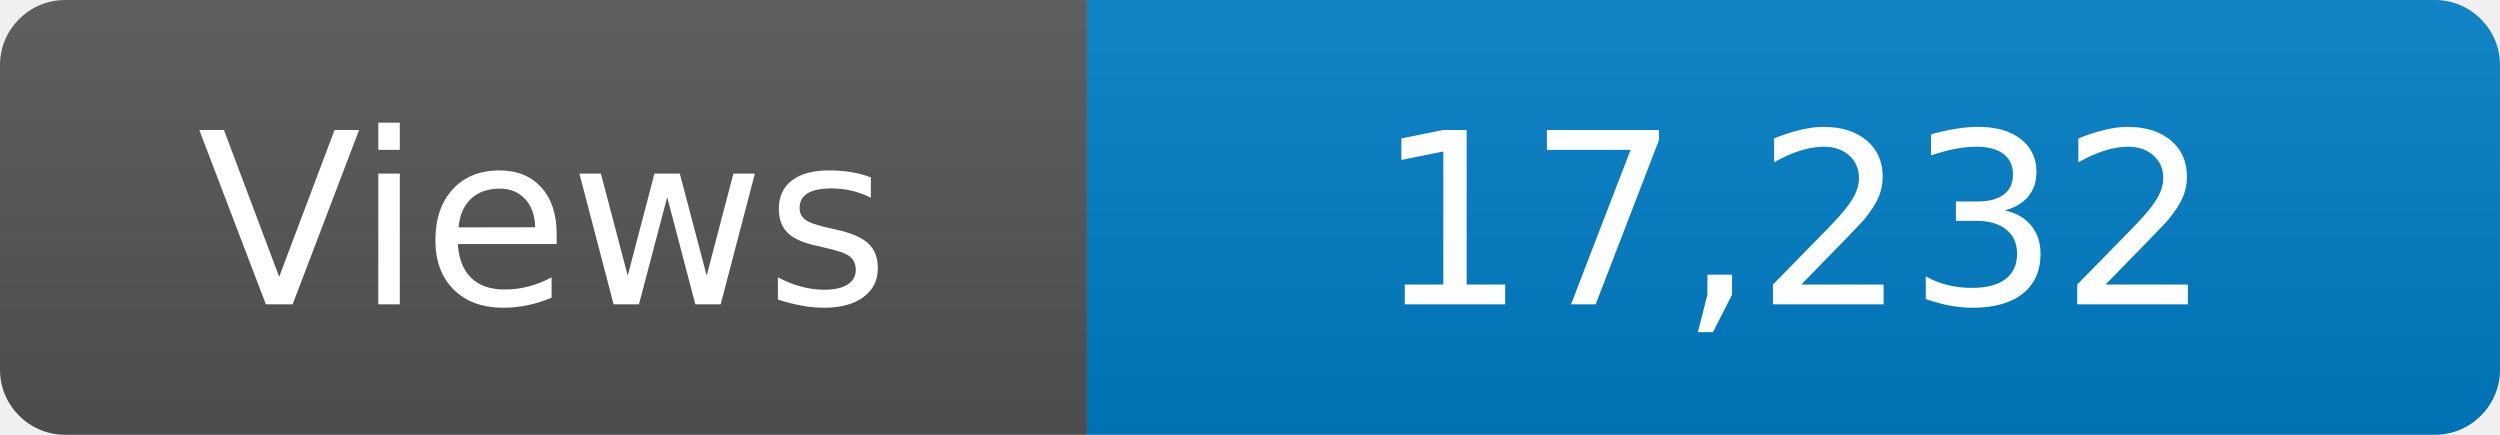
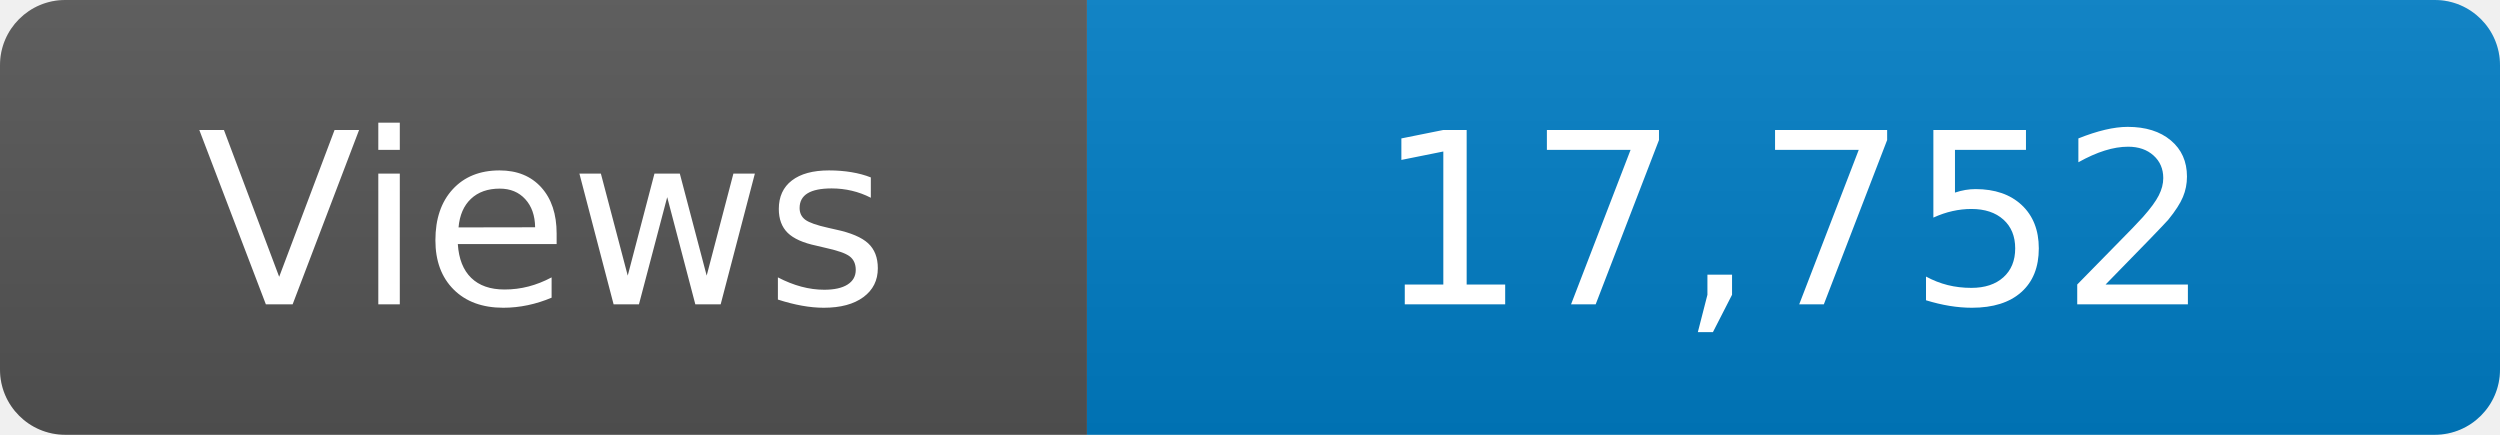
<svg xmlns="http://www.w3.org/2000/svg" width="115" height="20" role="img" aria-label="Maintained?: yes">
  <linearGradient id="s" x2="0" y2="100%">
    <stop offset="0" stop-color="#bbb" stop-opacity=".1" />
    <stop offset="1" stop-opacity=".1" />
  </linearGradient>
  <clipPath id="r">
    <rect width="115" height="20" rx="3" fill="#fff" />
  </clipPath>
  <g clip-path="url(#r)">
    <rect width="50" height="20" fill="#555" />
    <rect x="50" width="160" height="20" fill="#007ec6" />
    <rect width="115" height="20" fill="url(#s)" />
  </g>
  <g fill="#fff" text-anchor="middle" font-family="Verdana,Geneva,DejaVu Sans,sans-serif" font-size="110">
    <text x="250" y="140" transform="scale(.1)" fill="#fff">Views</text>
-     <text x="825" y="140" transform="scale(.1)" fill="#fff">17,232</text>
+     <text x="825" y="140" transform="scale(.1)" fill="#fff">17,752</text>
  </g>
</svg>
